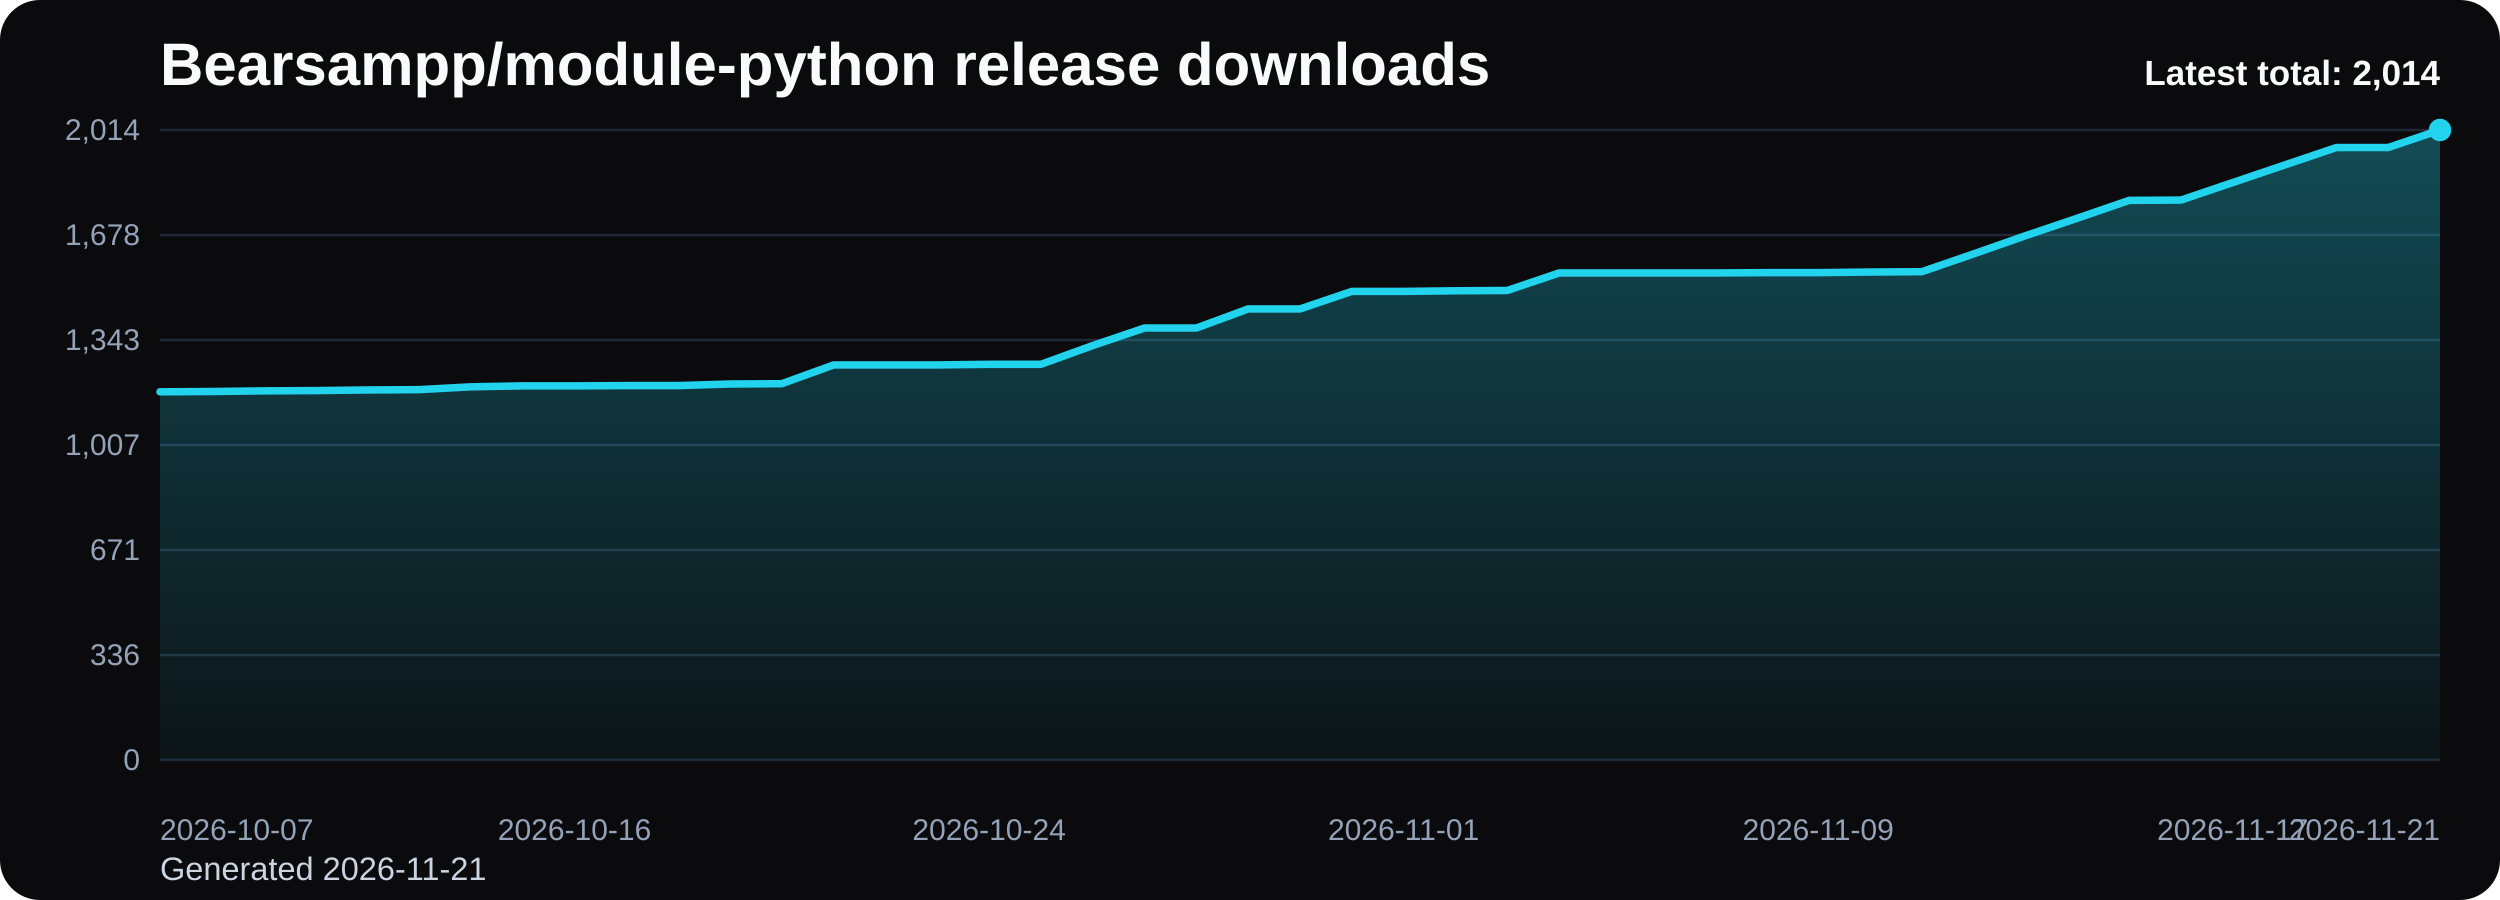
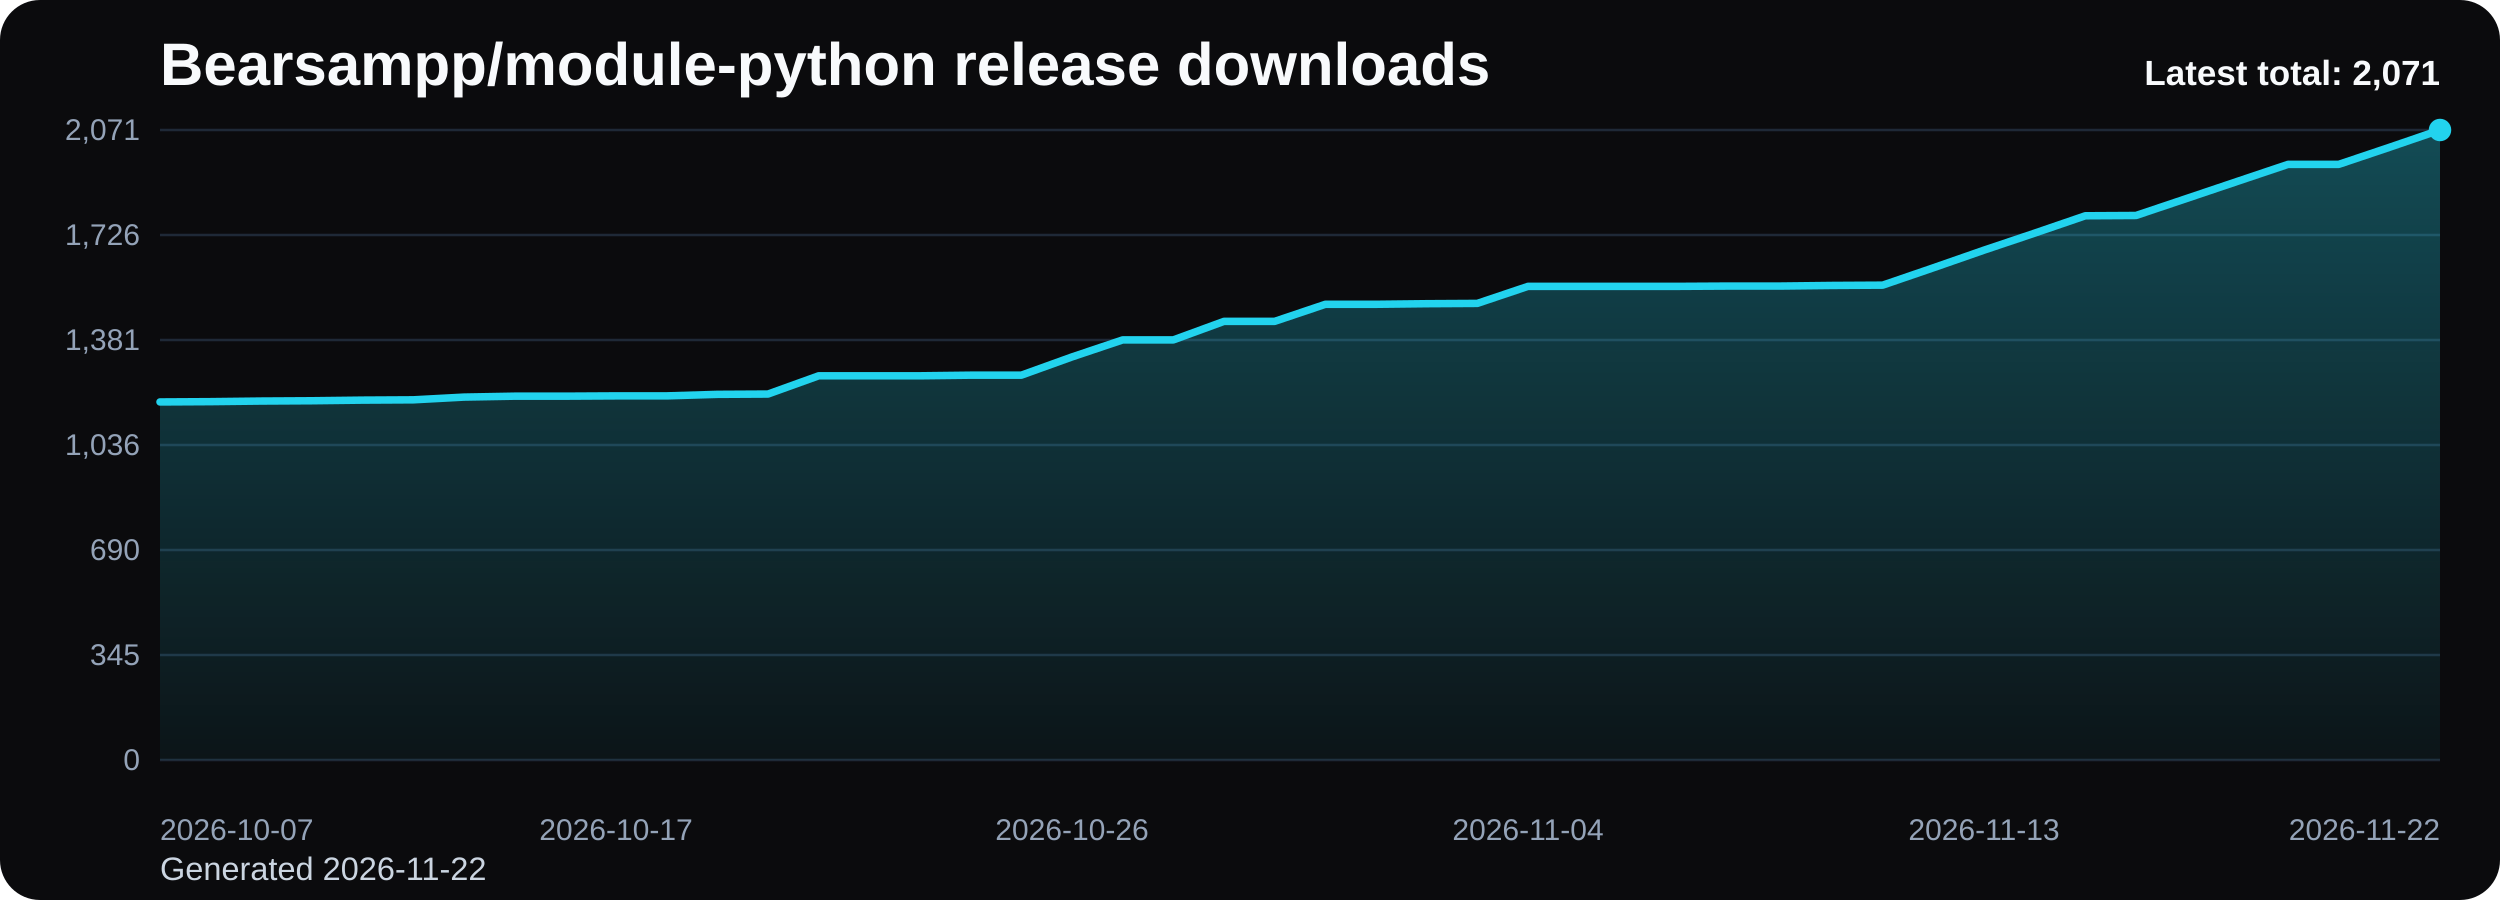
<svg xmlns="http://www.w3.org/2000/svg" viewBox="0 0 1000 360" role="img" aria-label="Bearsampp/module-python release downloads chart">
  <defs>
    <linearGradient id="fill-total-trend-black" x1="0" y1="0" x2="0" y2="1">
      <stop offset="0%" stop-color="#22d3ee" stop-opacity="0.32" />
      <stop offset="100%" stop-color="#22d3ee" stop-opacity="0.05" />
    </linearGradient>
    <style>
      .bg { fill: #0b0b0d; }
      .title { font: 700 24px Arial, sans-serif; fill: #f8fafc; }
      .sub { font: 400 13px Arial, sans-serif; fill: #cbd5e1; }
      .grid { stroke: #1f2937; stroke-width: 1; }
      .axis { font: 400 12px Arial, sans-serif; fill: #94a3b8; }
      .line { fill: none; stroke: #22d3ee; stroke-width: 3; stroke-linecap: round; stroke-linejoin: round; }
      .dot { fill: #22d3ee; }
      .value { font: 600 11px Arial, sans-serif; fill: #cbd5e1; }
      .latest { font: 700 14px Arial, sans-serif; fill: #f8fafc; }
    </style>
  </defs>
  <rect class="bg" x="0" y="0" width="1000" height="360" rx="16" />
  <text class="title" x="64" y="34">Bearsampp/module-python release downloads</text>
-   <text class="sub" x="64" y="352">Generated 2026-11-21</text>
+   <text class="sub" x="64" y="352">Generated 2026-11-22</text>
  <line x1="64" y1="52.00" x2="976" y2="52.00" class="grid" />
-   <text x="56" y="56.00" text-anchor="end" class="axis">2,014</text>
+   <text x="56" y="56.00" text-anchor="end" class="axis">2,071</text>
  <line x1="64" y1="94.00" x2="976" y2="94.00" class="grid" />
-   <text x="56" y="98.00" text-anchor="end" class="axis">1,678</text>
+   <text x="56" y="98.00" text-anchor="end" class="axis">1,726</text>
  <line x1="64" y1="136.00" x2="976" y2="136.00" class="grid" />
-   <text x="56" y="140.00" text-anchor="end" class="axis">1,343</text>
+   <text x="56" y="140.00" text-anchor="end" class="axis">1,381</text>
  <line x1="64" y1="178.00" x2="976" y2="178.00" class="grid" />
-   <text x="56" y="182.00" text-anchor="end" class="axis">1,007</text>
+   <text x="56" y="182.00" text-anchor="end" class="axis">1,036</text>
  <line x1="64" y1="220.00" x2="976" y2="220.00" class="grid" />
-   <text x="56" y="224.00" text-anchor="end" class="axis">671</text>
+   <text x="56" y="224.00" text-anchor="end" class="axis">690</text>
  <line x1="64" y1="262.00" x2="976" y2="262.00" class="grid" />
-   <text x="56" y="266.00" text-anchor="end" class="axis">336</text>
+   <text x="56" y="266.00" text-anchor="end" class="axis">345</text>
  <line x1="64" y1="304.00" x2="976" y2="304.00" class="grid" />
  <text x="56" y="308.00" text-anchor="end" class="axis">0</text>
-   <path d="M 64.00 304 L 64.00 156.73 L 84.73 156.60 L 105.45 156.35 L 126.18 156.23 L 146.91 155.98 L 167.64 155.85 L 188.36 154.73 L 209.09 154.35 L 229.82 154.35 L 250.55 154.23 L 271.27 154.23 L 292.00 153.60 L 312.73 153.48 L 333.45 145.97 L 354.18 145.97 L 374.91 145.97 L 395.64 145.72 L 416.36 145.72 L 437.09 138.21 L 457.82 131.20 L 478.55 131.20 L 499.27 123.57 L 520.00 123.57 L 540.73 116.56 L 561.45 116.56 L 582.18 116.31 L 602.91 116.19 L 623.64 109.18 L 644.36 109.18 L 665.09 109.18 L 685.82 109.18 L 706.55 109.06 L 727.27 109.06 L 748.00 108.81 L 768.73 108.68 L 789.45 101.55 L 810.18 94.29 L 830.91 87.29 L 851.64 80.15 L 872.36 80.03 L 893.09 73.02 L 913.82 66.01 L 934.55 59.01 L 955.27 59.01 L 976.00 52.00 L 976.00 304 Z" fill="url(#fill-total-trend-black)" />
-   <polyline class="line" points="64.00,156.73 84.73,156.60 105.45,156.35 126.18,156.23 146.91,155.98 167.64,155.85 188.36,154.73 209.09,154.35 229.82,154.35 250.55,154.23 271.27,154.23 292.00,153.60 312.73,153.48 333.45,145.97 354.18,145.97 374.91,145.97 395.64,145.72 416.36,145.72 437.09,138.21 457.82,131.20 478.55,131.20 499.27,123.57 520.00,123.57 540.73,116.56 561.45,116.56 582.18,116.31 602.91,116.19 623.64,109.18 644.36,109.18 665.09,109.18 685.82,109.18 706.55,109.06 727.27,109.06 748.00,108.81 768.73,108.68 789.45,101.55 810.18,94.29 830.91,87.29 851.64,80.15 872.36,80.03 893.09,73.02 913.82,66.01 934.55,59.01 955.27,59.01 976.00,52.00" />
+   <path d="M 64.00 304 L 64.00 160.78 L 84.27 160.66 L 104.53 160.42 L 124.80 160.30 L 145.07 160.05 L 165.33 159.93 L 185.60 158.84 L 205.87 158.47 L 226.13 158.47 L 246.40 158.35 L 266.67 158.35 L 286.93 157.74 L 307.20 157.62 L 327.47 150.32 L 347.73 150.32 L 368.00 150.32 L 388.27 150.07 L 408.53 150.07 L 428.80 142.77 L 449.07 135.96 L 469.33 135.96 L 489.60 128.54 L 509.87 128.54 L 530.13 121.72 L 550.40 121.72 L 570.67 121.48 L 590.93 121.36 L 611.20 114.54 L 631.47 114.54 L 651.73 114.54 L 672.00 114.54 L 692.27 114.42 L 712.53 114.42 L 732.80 114.18 L 753.07 114.06 L 773.33 107.12 L 793.60 100.06 L 813.87 93.25 L 834.13 86.31 L 854.40 86.19 L 874.67 79.38 L 894.93 72.56 L 915.20 65.75 L 935.47 65.75 L 955.73 58.94 L 976.00 52.00 L 976.00 304 Z" fill="url(#fill-total-trend-black)" />
+   <polyline class="line" points="64.00,160.78 84.27,160.66 104.53,160.42 124.80,160.30 145.07,160.05 165.33,159.93 185.60,158.84 205.87,158.47 226.13,158.47 246.40,158.35 266.67,158.35 286.93,157.74 307.20,157.62 327.47,150.32 347.73,150.32 368.00,150.32 388.27,150.07 408.53,150.07 428.80,142.77 449.07,135.96 469.33,135.96 489.60,128.54 509.87,128.54 530.13,121.72 550.40,121.72 570.67,121.48 590.93,121.36 611.20,114.54 631.47,114.54 651.73,114.54 672.00,114.54 692.27,114.42 712.53,114.42 732.80,114.18 753.07,114.06 773.33,107.12 793.60,100.06 813.87,93.25 834.13,86.31 854.40,86.19 874.67,79.38 894.93,72.56 915.20,65.75 935.47,65.75 955.73,58.94 976.00,52.00" />
  <circle class="dot" cx="976.00" cy="52.00" r="4.5" />
  <text class="axis" x="64.00" y="336" text-anchor="start">2026-10-07</text>
-   <text class="axis" x="229.82" y="336" text-anchor="middle">2026-10-16</text>
-   <text class="axis" x="395.64" y="336" text-anchor="middle">2026-10-24</text>
-   <text class="axis" x="561.45" y="336" text-anchor="middle">2026-11-01</text>
-   <text class="axis" x="727.27" y="336" text-anchor="middle">2026-11-09</text>
-   <text class="axis" x="893.09" y="336" text-anchor="middle">2026-11-17</text>
-   <text class="axis" x="976.00" y="336" text-anchor="end">2026-11-21</text>
-   <text class="latest" x="976" y="34" text-anchor="end">Latest total: 2,014</text>
+   <text class="axis" x="246.40" y="336" text-anchor="middle">2026-10-17</text>
+   <text class="axis" x="428.80" y="336" text-anchor="middle">2026-10-26</text>
+   <text class="axis" x="611.20" y="336" text-anchor="middle">2026-11-04</text>
+   <text class="axis" x="793.60" y="336" text-anchor="middle">2026-11-13</text>
+   <text class="axis" x="976.00" y="336" text-anchor="end">2026-11-22</text>
+   <text class="latest" x="976" y="34" text-anchor="end">Latest total: 2,071</text>
</svg>
